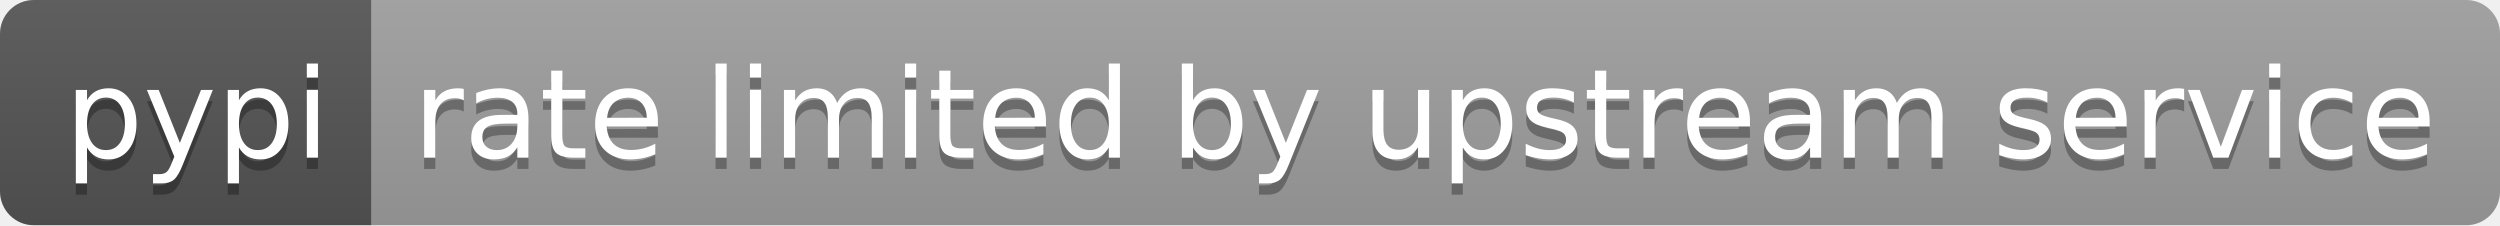
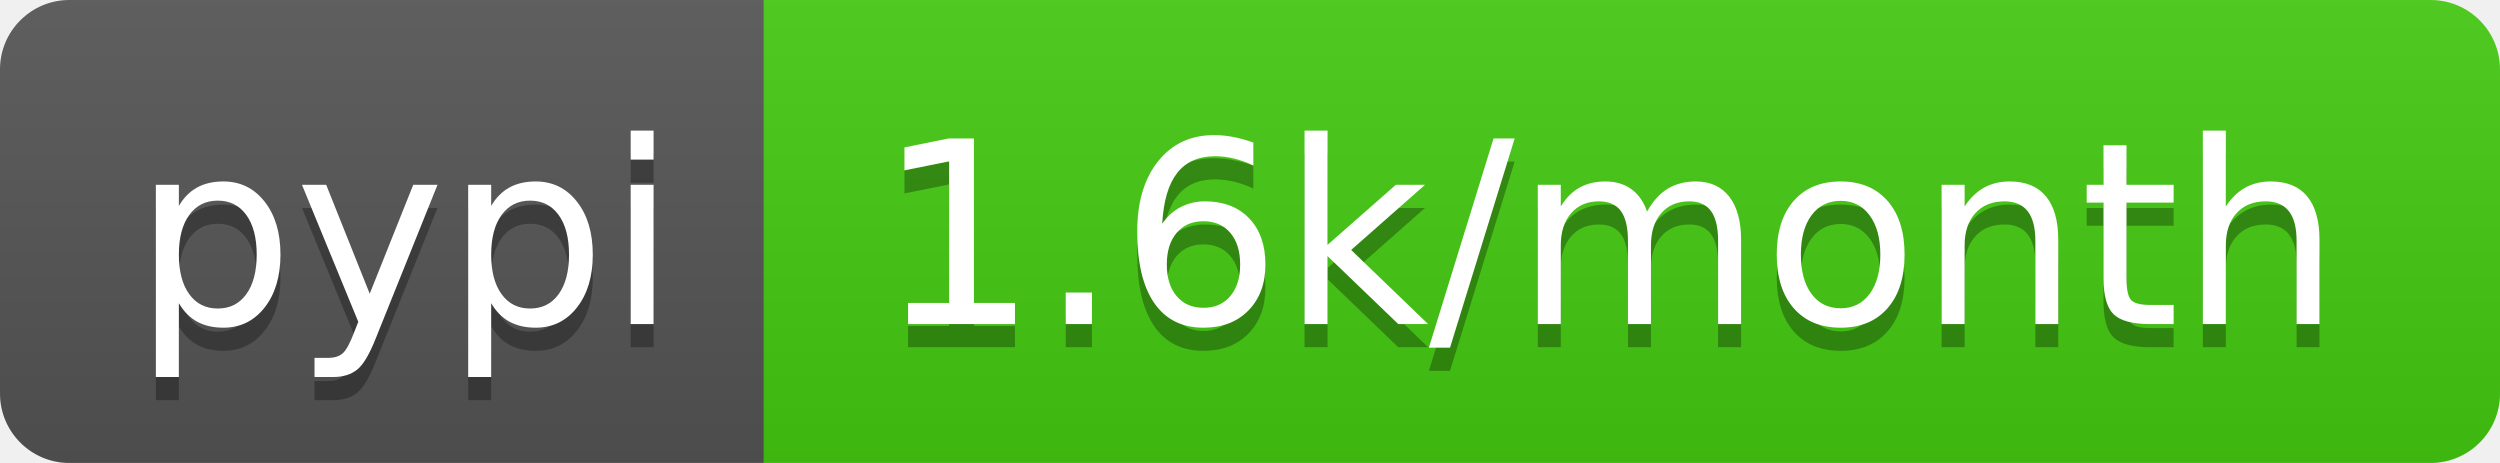
- <svg xmlns="http://www.w3.org/2000/svg" width="222" height="20" role="img" aria-label="pypi: rate limited by upstream service">
+ <svg xmlns="http://www.w3.org/2000/svg" width="108" height="20" role="img" aria-label="pypi: 1.6k/month">
  <linearGradient id="s" x2="0" y2="100%">
    <stop offset="0" stop-color="#bbb" stop-opacity=".1" />
    <stop offset="1" stop-opacity=".1" />
  </linearGradient>
  <clipPath id="r">
-     <rect width="222" height="20" rx="3" fill="#fff" />
+     <rect width="108" height="20" rx="3" fill="#fff" />
  </clipPath>
  <g clip-path="url(#r)">
    <rect width="33" height="20" fill="#555" />
-     <rect x="33" width="189" height="20" fill="#9f9f9f" />
-     <rect width="222" height="20" fill="url(#s)" />
+     <rect x="33" width="75" height="20" fill="#4c1" />
+     <rect width="108" height="20" fill="url(#s)" />
  </g>
  <g fill="#fff" text-anchor="middle" font-family="Verdana,Geneva,DejaVu Sans,sans-serif" text-rendering="geometricPrecision" font-size="110">
    <text aria-hidden="true" x="175" y="150" fill="#010101" fill-opacity=".3" transform="scale(.1)" textLength="230">pypi</text>
    <text x="175" y="140" transform="scale(.1)" fill="#fff" textLength="230">pypi</text>
-     <text aria-hidden="true" x="1265" y="150" fill="#010101" fill-opacity=".3" transform="scale(.1)" textLength="1790">rate limited by upstream service</text>
-     <text x="1265" y="140" transform="scale(.1)" fill="#fff" textLength="1790">rate limited by upstream service</text>
+     <text aria-hidden="true" x="695" y="150" fill="#010101" fill-opacity=".3" transform="scale(.1)" textLength="650">1.6k/month</text>
+     <text x="695" y="140" transform="scale(.1)" fill="#fff" textLength="650">1.6k/month</text>
  </g>
</svg>
